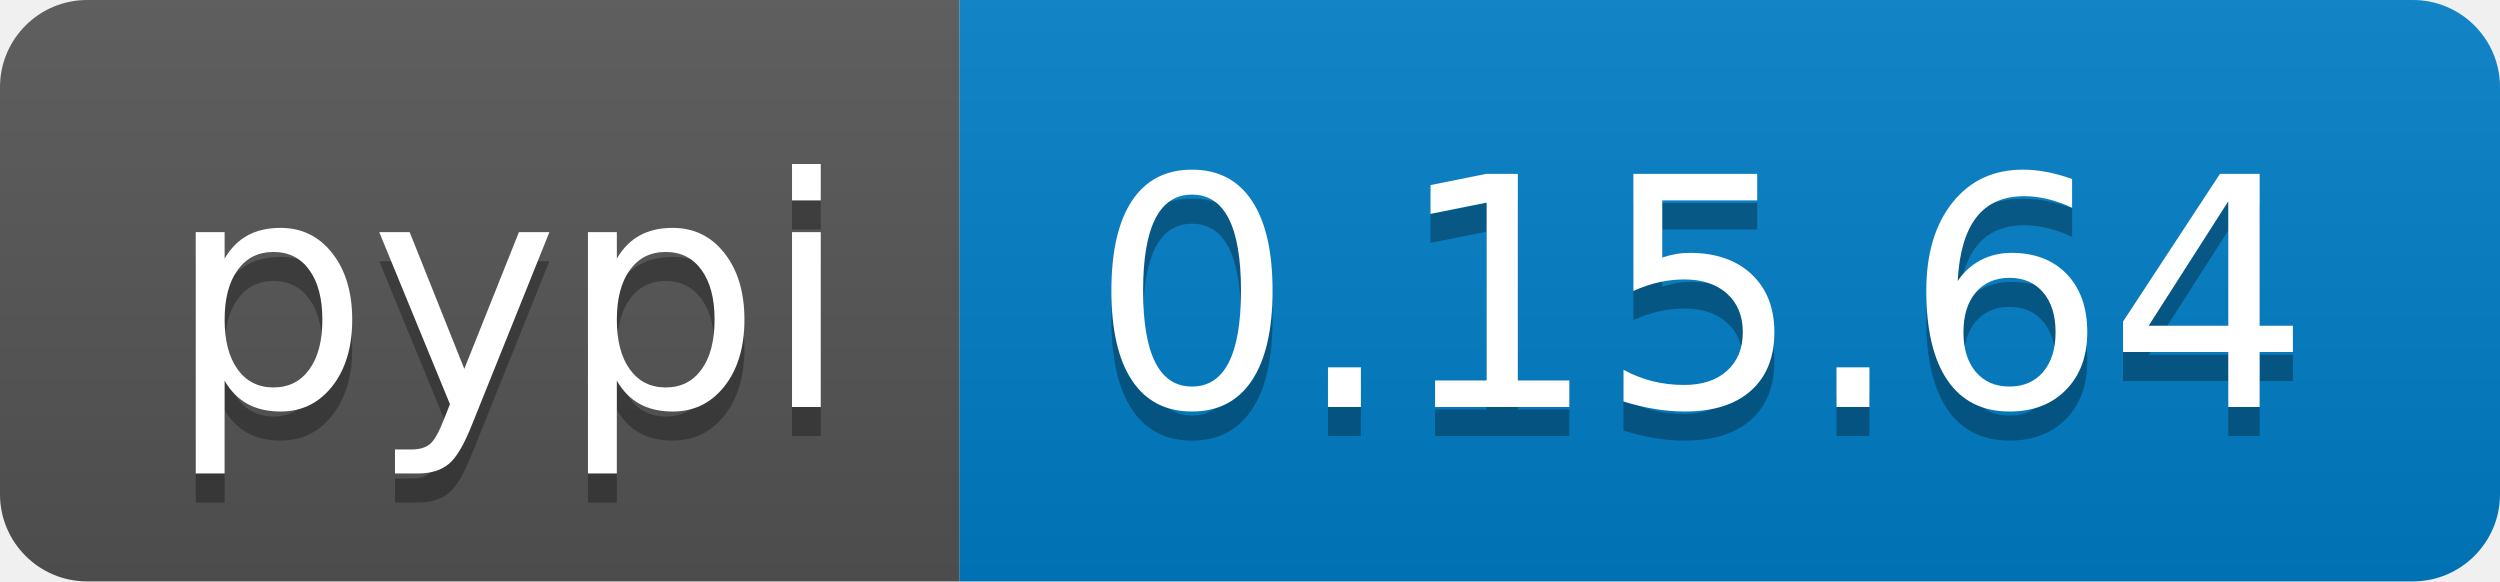
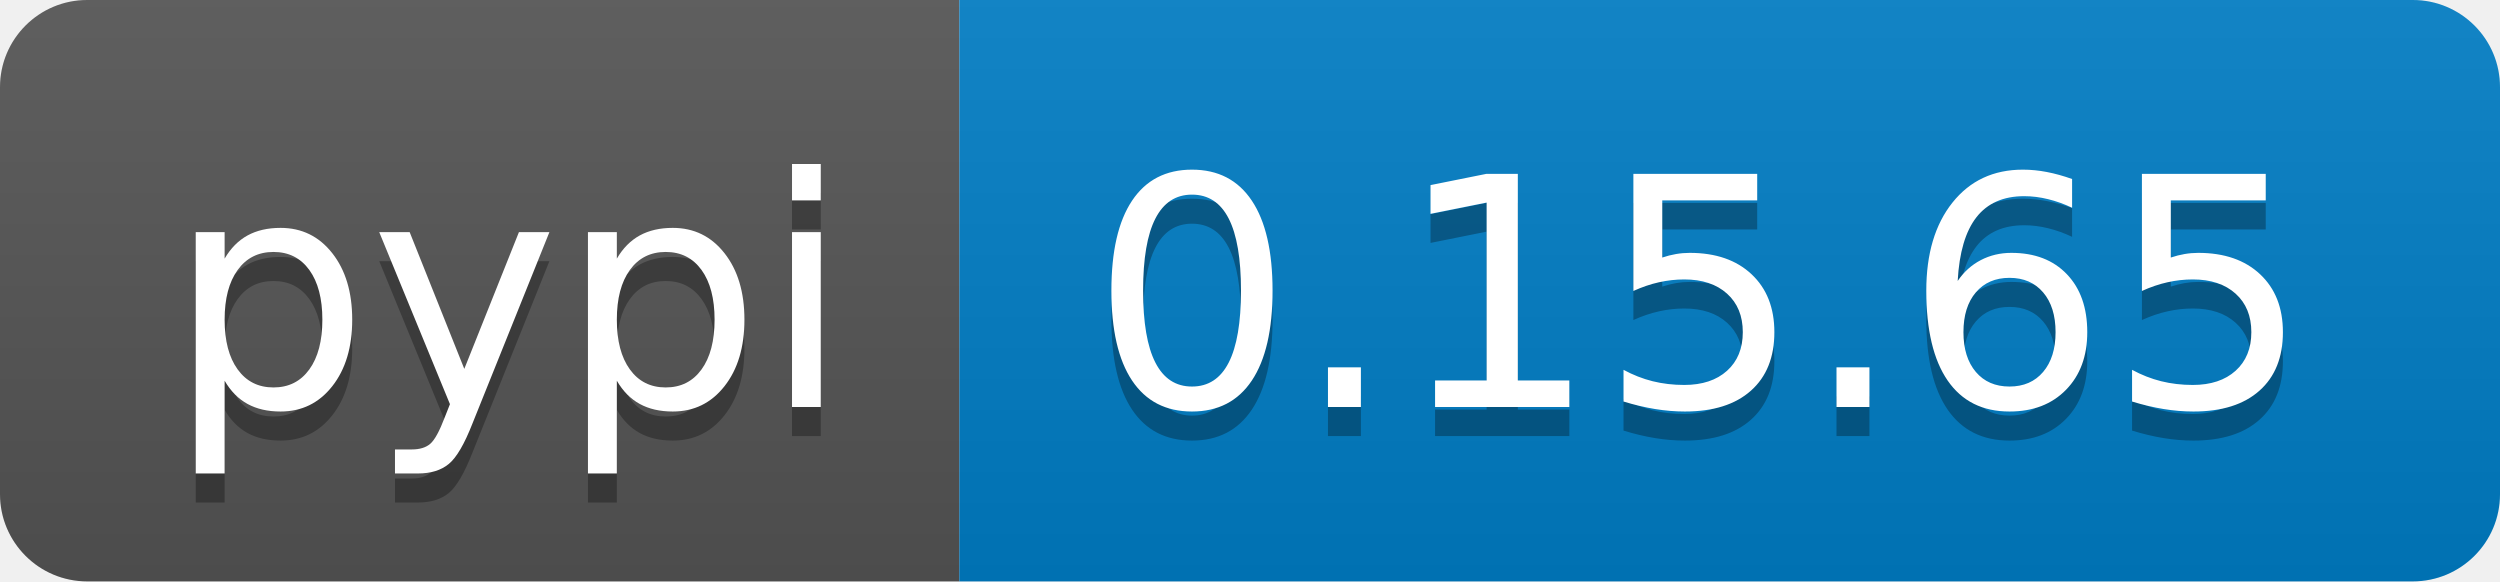
<svg xmlns="http://www.w3.org/2000/svg" width="86" height="20">
  <linearGradient id="b" x2="0" y2="100%">
    <stop offset="0" stop-color="#bbb" stop-opacity=".1" />
    <stop offset="1" stop-opacity=".1" />
  </linearGradient>
  <clipPath id="a">
    <rect width="86" height="20" rx="3" fill="#fff" />
  </clipPath>
  <g clip-path="url(#a)">
    <path fill="#555" d="M0 0h33v20H0z" />
    <path fill="#007ec6" d="M33 0h53v20H33z" />
    <path fill="url(#b)" d="M0 0h86v20H0z" />
  </g>
  <g fill="#fff" text-anchor="middle" font-family="DejaVu Sans,Verdana,Geneva,sans-serif" font-size="110">
    <text x="175" y="150" fill="#010101" fill-opacity=".3" transform="scale(.1)" textLength="230">pypi</text>
    <text x="175" y="140" transform="scale(.1)" textLength="230">pypi</text>
-     <text x="585" y="150" fill="#010101" fill-opacity=".3" transform="scale(.1)" textLength="430">0.15.64</text>
-     <text x="585" y="140" transform="scale(.1)" textLength="430">0.15.64</text>
+     <text x="585" y="150" fill="#010101" fill-opacity=".3" transform="scale(.1)" textLength="430">0.15.65</text>
+     <text x="585" y="140" transform="scale(.1)" textLength="430">0.15.65</text>
  </g>
</svg>
